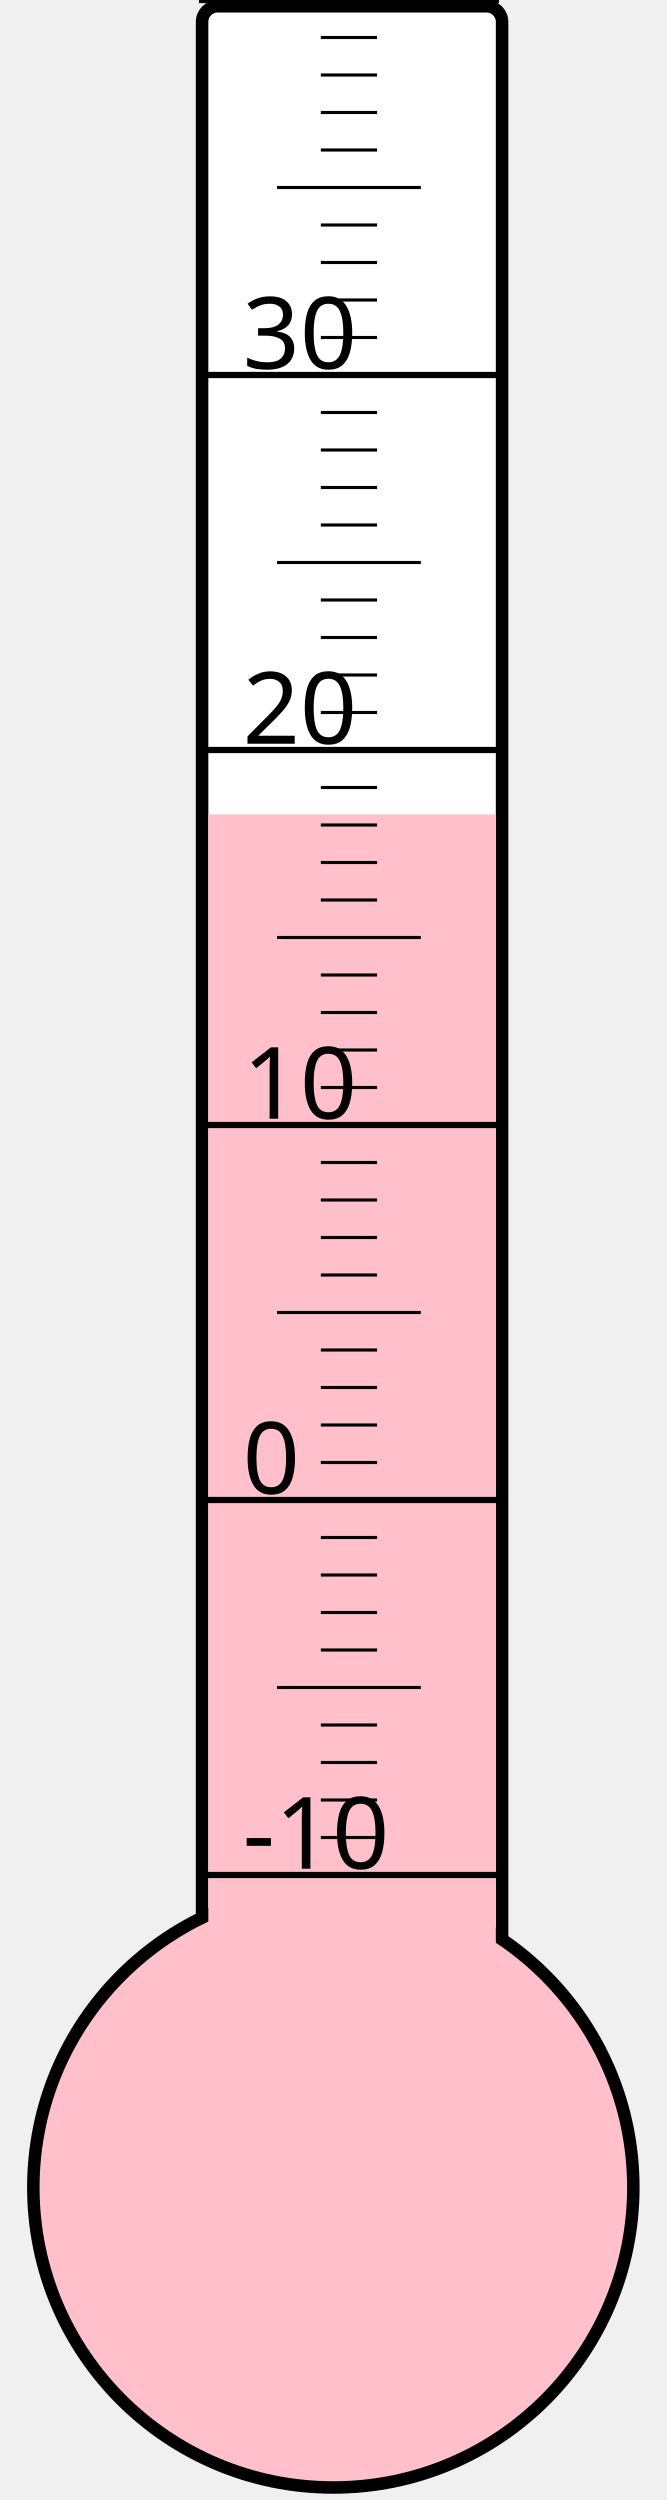
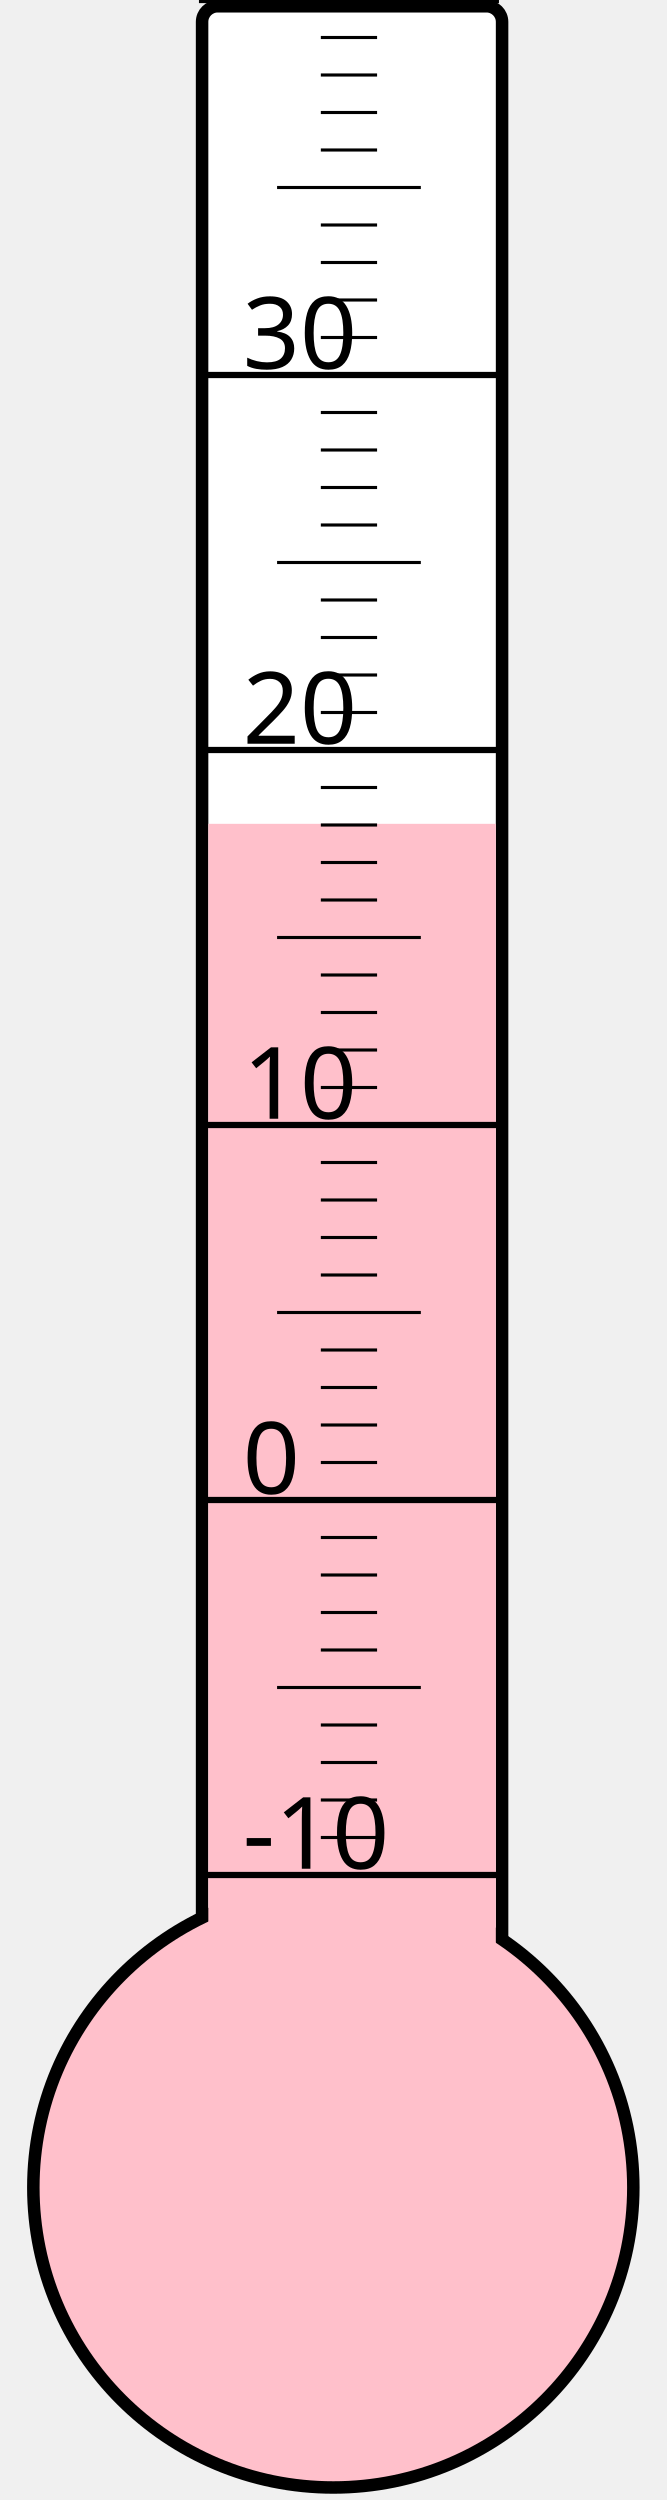
<svg xmlns="http://www.w3.org/2000/svg" width="40px" height="150px" viewBox="0 0 200 800">
  <rect width="200" height="800" x="0" y="0" style="fill: #ffffeb; fill-opacity: 0;" />
  <rect width="96" height="680" x="58" y="2" rx="5" ry="5" style="fill: white; fill-opacity: 1; stroke: black; stroke-width: 4;" />
  <circle cx="100" cy="700" r="96" style="fill: pink; stroke: black; stroke-width: 4;" />
-   <rect width="92" height="439.375" x="60" y="260.625" style="fill: pink; fill-opacity: 1; stroke-width: 0;" />
+   <rect width="92" height="436.375" x="60" y="263.625" style="fill: pink; fill-opacity: 1; stroke-width: 0;" />
  <text x="71" y="598" style="font-family: sans-serif; font-size: 24pt;">-10</text>
  <text x="71" y="478" style="font-family: sans-serif; font-size: 24pt;">0</text>
  <text x="71" y="358" style="font-family: sans-serif; font-size: 24pt;">10</text>
  <text x="71" y="238" style="font-family: sans-serif; font-size: 24pt;">20</text>
  <text x="71" y="118" style="font-family: sans-serif; font-size: 24pt;">30</text>
  <g style="stroke: black;">
    <line x1="57" y1="600" x2="153" y2="600" style="stroke-width: 2;" />
    <line x1="96" y1="588" x2="114" y2="588" style="stroke-width: 1;" />
    <line x1="96" y1="576" x2="114" y2="576" style="stroke-width: 1;" />
    <line x1="96" y1="564" x2="114" y2="564" style="stroke-width: 1;" />
    <line x1="96" y1="552" x2="114" y2="552" style="stroke-width: 1;" />
    <line x1="82" y1="540" x2="128" y2="540" style="stroke-width: 1;" />
    <line x1="96" y1="528" x2="114" y2="528" style="stroke-width: 1;" />
    <line x1="96" y1="516" x2="114" y2="516" style="stroke-width: 1;" />
    <line x1="96" y1="504" x2="114" y2="504" style="stroke-width: 1;" />
    <line x1="96" y1="492" x2="114" y2="492" style="stroke-width: 1;" />
    <line x1="57" y1="480" x2="153" y2="480" style="stroke-width: 2;" />
    <line x1="96" y1="468" x2="114" y2="468" style="stroke-width: 1;" />
    <line x1="96" y1="456" x2="114" y2="456" style="stroke-width: 1;" />
    <line x1="96" y1="444" x2="114" y2="444" style="stroke-width: 1;" />
    <line x1="96" y1="432" x2="114" y2="432" style="stroke-width: 1;" />
    <line x1="82" y1="420" x2="128" y2="420" style="stroke-width: 1;" />
    <line x1="96" y1="408" x2="114" y2="408" style="stroke-width: 1;" />
    <line x1="96" y1="396" x2="114" y2="396" style="stroke-width: 1;" />
    <line x1="96" y1="384" x2="114" y2="384" style="stroke-width: 1;" />
    <line x1="96" y1="372" x2="114" y2="372" style="stroke-width: 1;" />
    <line x1="57" y1="360" x2="153" y2="360" style="stroke-width: 2;" />
    <line x1="96" y1="348" x2="114" y2="348" style="stroke-width: 1;" />
    <line x1="96" y1="336" x2="114" y2="336" style="stroke-width: 1;" />
    <line x1="96" y1="324" x2="114" y2="324" style="stroke-width: 1;" />
    <line x1="96" y1="312" x2="114" y2="312" style="stroke-width: 1;" />
    <line x1="82" y1="300" x2="128" y2="300" style="stroke-width: 1;" />
    <line x1="96" y1="288" x2="114" y2="288" style="stroke-width: 1;" />
    <line x1="96" y1="276" x2="114" y2="276" style="stroke-width: 1;" />
    <line x1="96" y1="264" x2="114" y2="264" style="stroke-width: 1;" />
    <line x1="96" y1="252" x2="114" y2="252" style="stroke-width: 1;" />
    <line x1="57" y1="240" x2="153" y2="240" style="stroke-width: 2;" />
    <line x1="96" y1="228" x2="114" y2="228" style="stroke-width: 1;" />
    <line x1="96" y1="216" x2="114" y2="216" style="stroke-width: 1;" />
    <line x1="96" y1="204" x2="114" y2="204" style="stroke-width: 1;" />
    <line x1="96" y1="192" x2="114" y2="192" style="stroke-width: 1;" />
    <line x1="82" y1="180" x2="128" y2="180" style="stroke-width: 1;" />
    <line x1="96" y1="168" x2="114" y2="168" style="stroke-width: 1;" />
    <line x1="96" y1="156" x2="114" y2="156" style="stroke-width: 1;" />
    <line x1="96" y1="144" x2="114" y2="144" style="stroke-width: 1;" />
    <line x1="96" y1="132" x2="114" y2="132" style="stroke-width: 1;" />
    <line x1="57" y1="120" x2="153" y2="120" style="stroke-width: 2;" />
    <line x1="96" y1="108" x2="114" y2="108" style="stroke-width: 1;" />
    <line x1="96" y1="96" x2="114" y2="96" style="stroke-width: 1;" />
    <line x1="96" y1="84" x2="114" y2="84" style="stroke-width: 1;" />
    <line x1="96" y1="72" x2="114" y2="72" style="stroke-width: 1;" />
    <line x1="82" y1="60" x2="128" y2="60" style="stroke-width: 1;" />
    <line x1="96" y1="48" x2="114" y2="48" style="stroke-width: 1;" />
    <line x1="96" y1="36" x2="114" y2="36" style="stroke-width: 1;" />
    <line x1="96" y1="24" x2="114" y2="24" style="stroke-width: 1;" />
    <line x1="96" y1="12" x2="114" y2="12" style="stroke-width: 1;" />
    <line x1="57" y1="0" x2="153" y2="0" style="stroke-width: 2;" />
  </g>
</svg>
